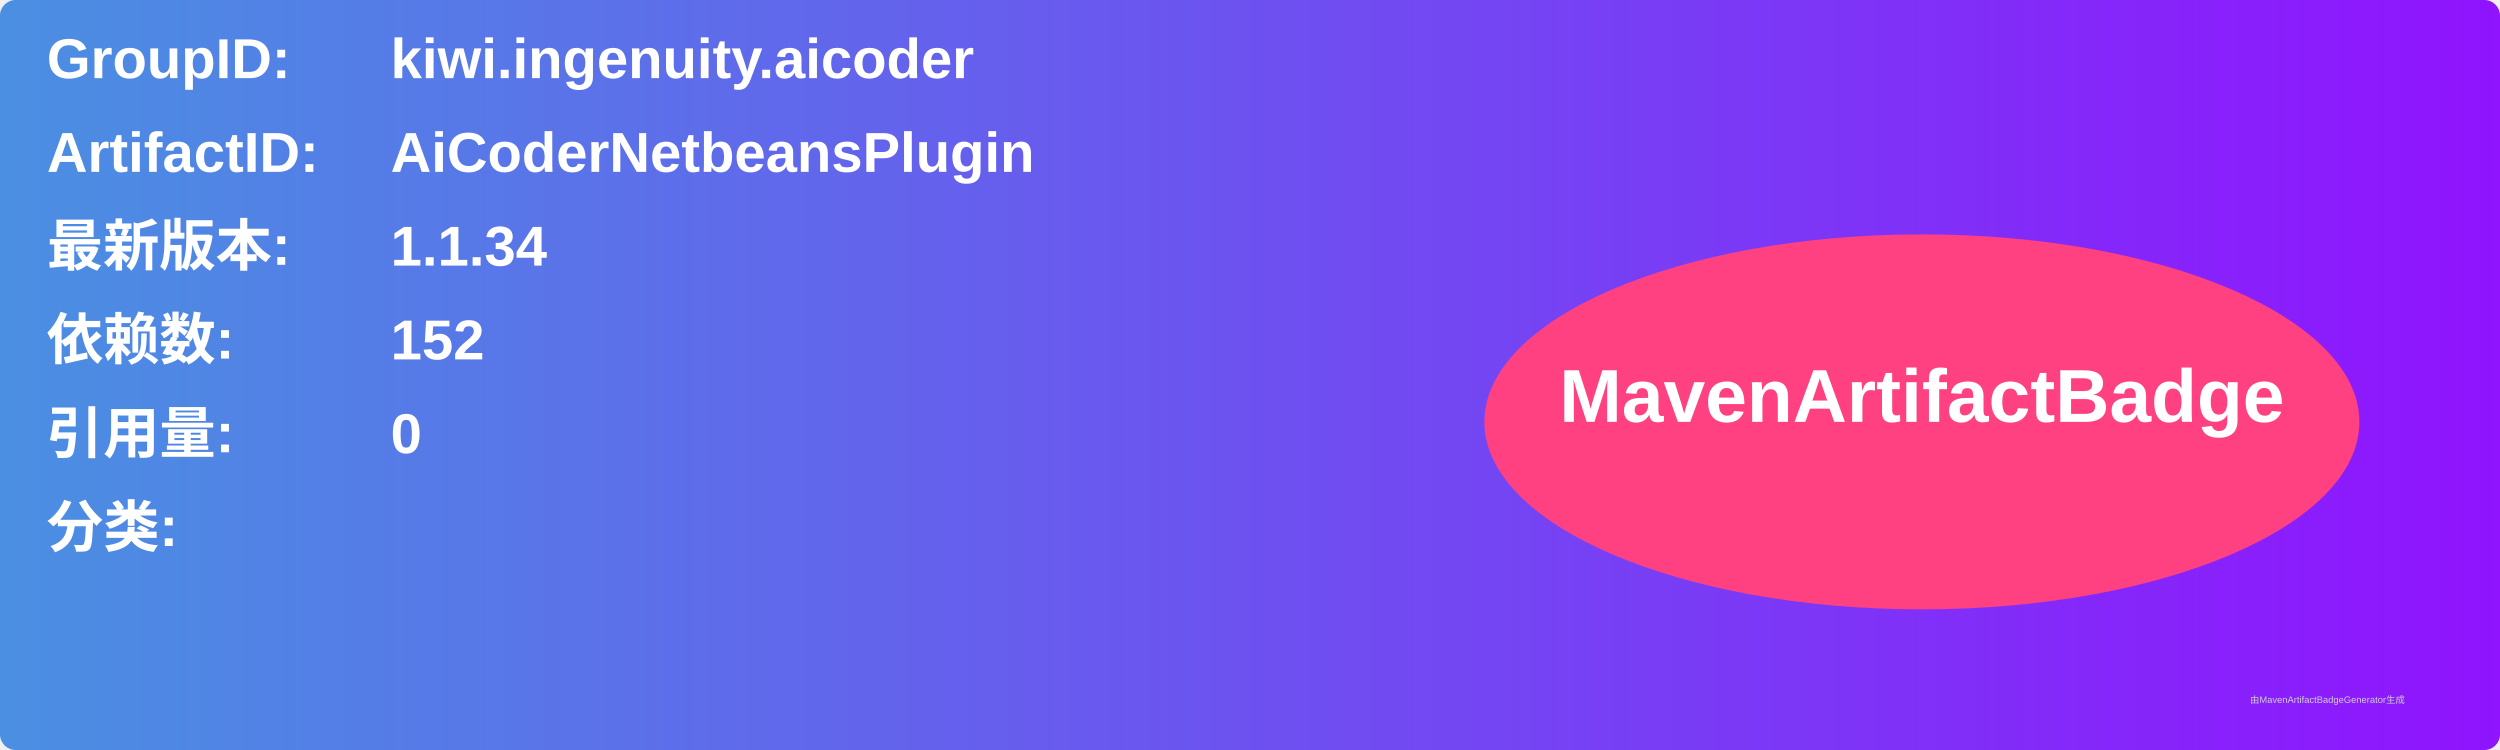
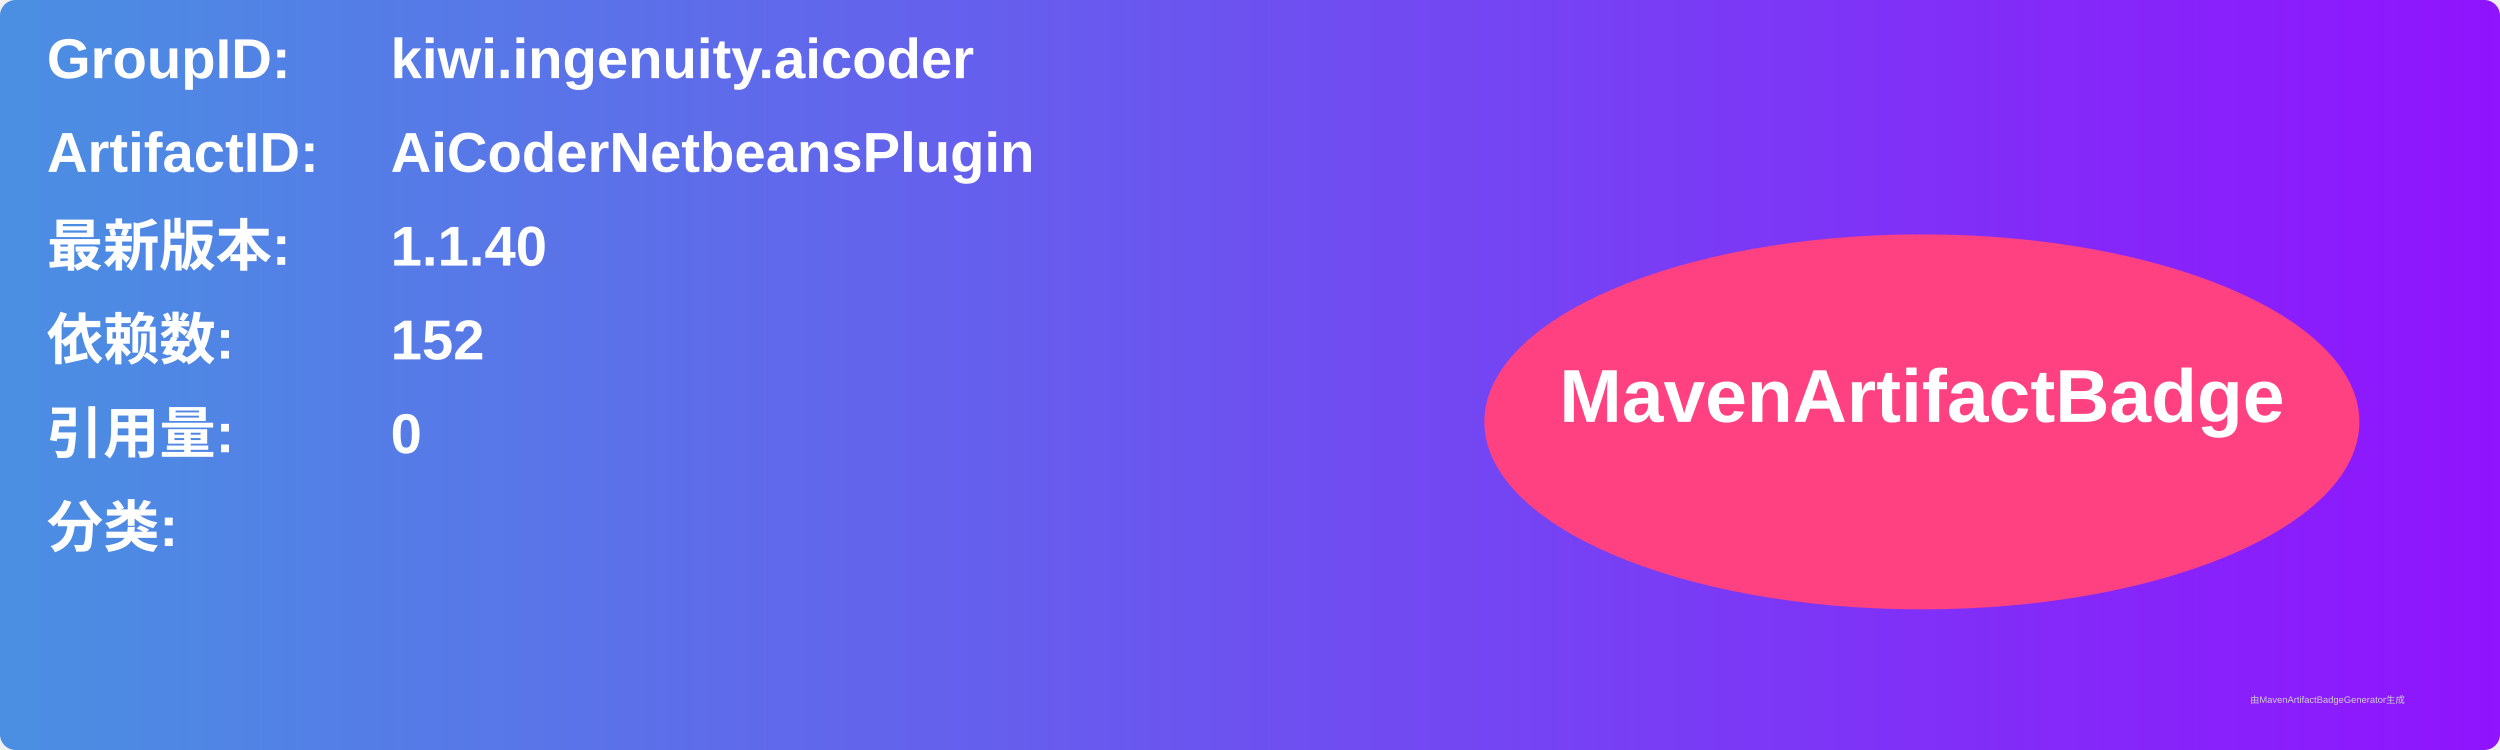
<svg xmlns="http://www.w3.org/2000/svg" width="800" height="240" viewBox="0 0 800 240">
  <linearGradient id="grad" x1="0%" y1="0%" x2="100%" y2="0%">
    <stop offset="0%" stop-color="#4a90e2" />
    <stop offset="100%" stop-color="#9013fe" />
  </linearGradient>
  <rect width="100%" height="100%" rx="5" ry="5" fill="url(#grad)" />
  <g transform="translate(15, 15)">
    <text x="0" y="10" font-family="Arial" font-size="18" fill="white" font-weight="bold" width="260">GroupID:</text>
    <text x="110" y="10" font-family="Arial" font-size="18" fill="white" font-weight="bold" width="460">kiwi.ingenuity.aicoder</text>
    <text x="0" y="40" font-family="Arial" font-size="18" fill="white" font-weight="bold" width="260">ArtifactID:</text>
    <text x="110" y="40" font-family="Arial" font-size="18" fill="white" font-weight="bold" width="460">AiCoderNetbeansPlugin</text>
    <text x="0" y="70" font-family="Arial" font-size="18" fill="white" font-weight="bold">最新版本:</text>
    <text x="110" y="70" font-family="Arial" font-size="18" fill="white" font-weight="bold">
-       <tspan font-weight="bold">1.1.34</tspan>
+       <tspan font-weight="bold">1.1.40</tspan>
    </text>
    <text x="0" y="100" font-family="Arial" font-size="18" fill="white" font-weight="bold">依赖数: </text>
    <text x="110" y="100" font-family="Arial" font-size="18" fill="white">
      <tspan font-weight="bold">152</tspan>
    </text>
    <text x="0" y="130" font-family="Arial" font-size="18" fill="white" font-weight="bold">引用量: </text>
    <text x="110" y="130" font-family="Arial" font-size="18" fill="white">
      <tspan font-weight="bold">0</tspan>
    </text>
    <text x="0" y="160" font-family="Arial" font-size="18" fill="white" font-weight="bold">分类:</text>
    <text x="10" y="190" font-family="Arial" font-size="10" fill="white">
      <tspan font-weight="bold" />
    </text>
    <ellipse cx="600" cy="120" rx="140" ry="60" fill="#ff4081" />
    <text x="600" y="120" text-anchor="middle" font-family="Arial" font-size="24" fill="white" font-weight="bold">MavenArtifactBadge</text>
  </g>
  <text x="720" y="225" font-family="Arial" font-size="3" fill="#d0d0d0">由MavenArtifactBadgeGenerator生成</text>
</svg>
